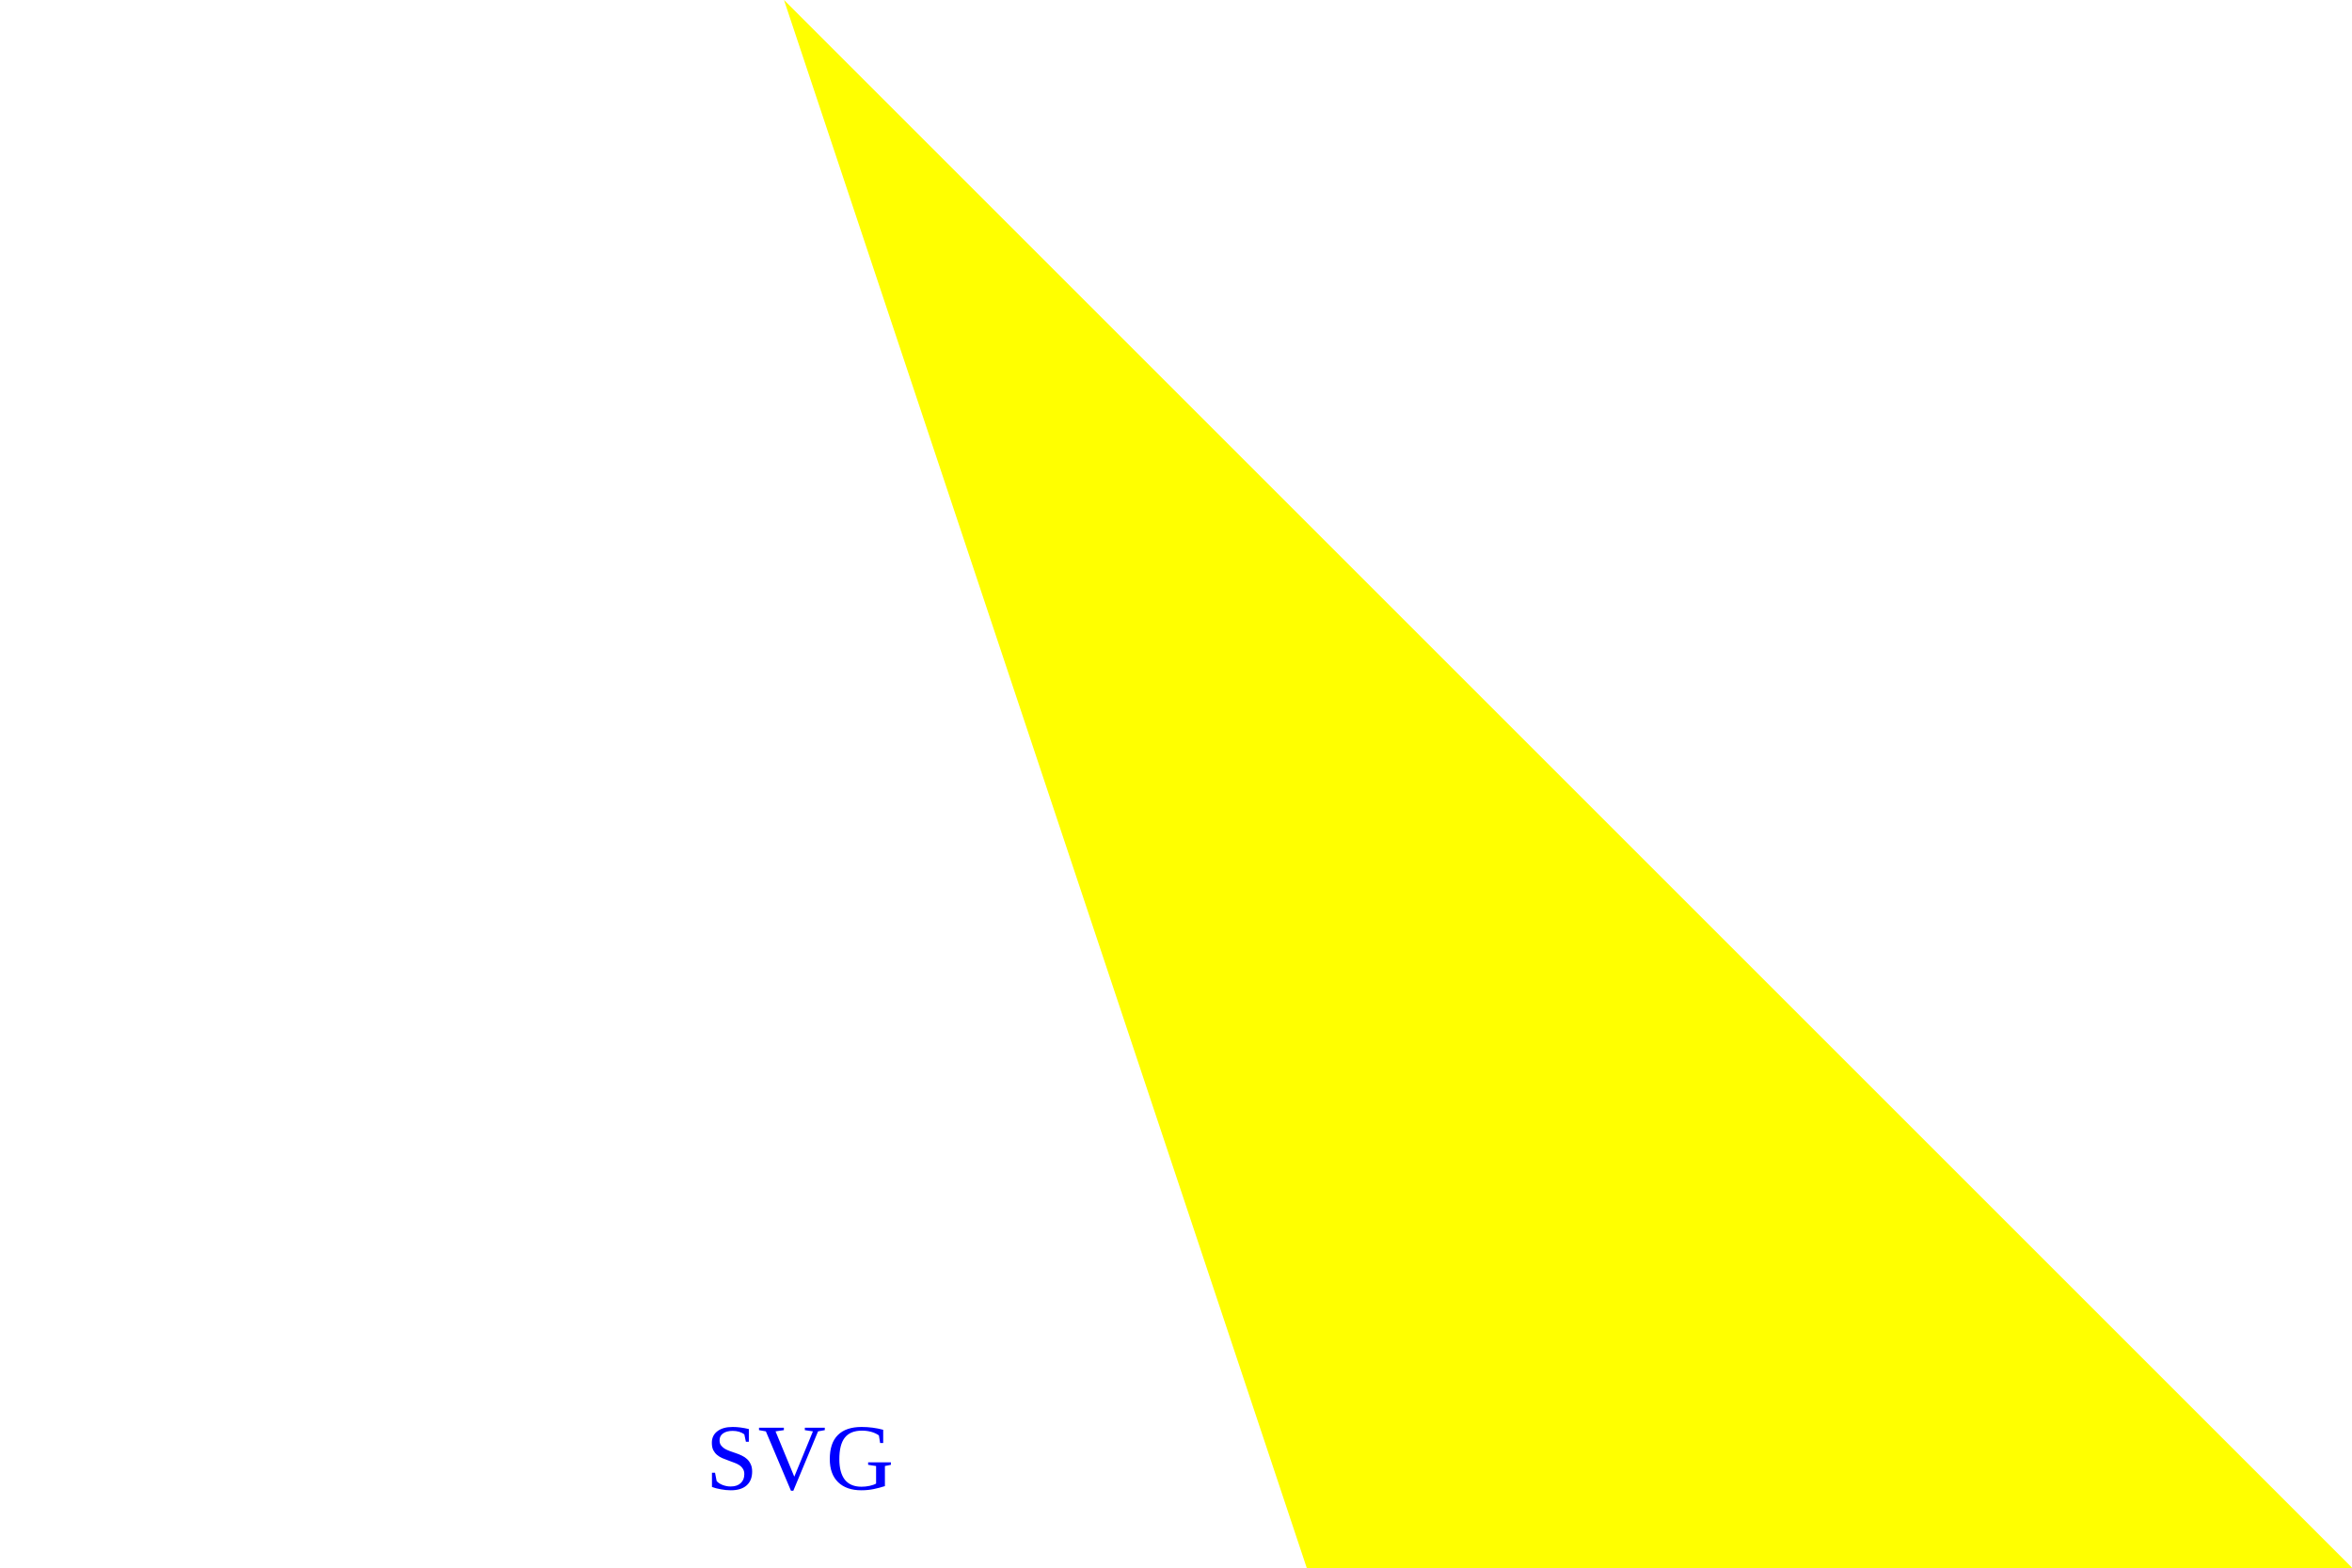
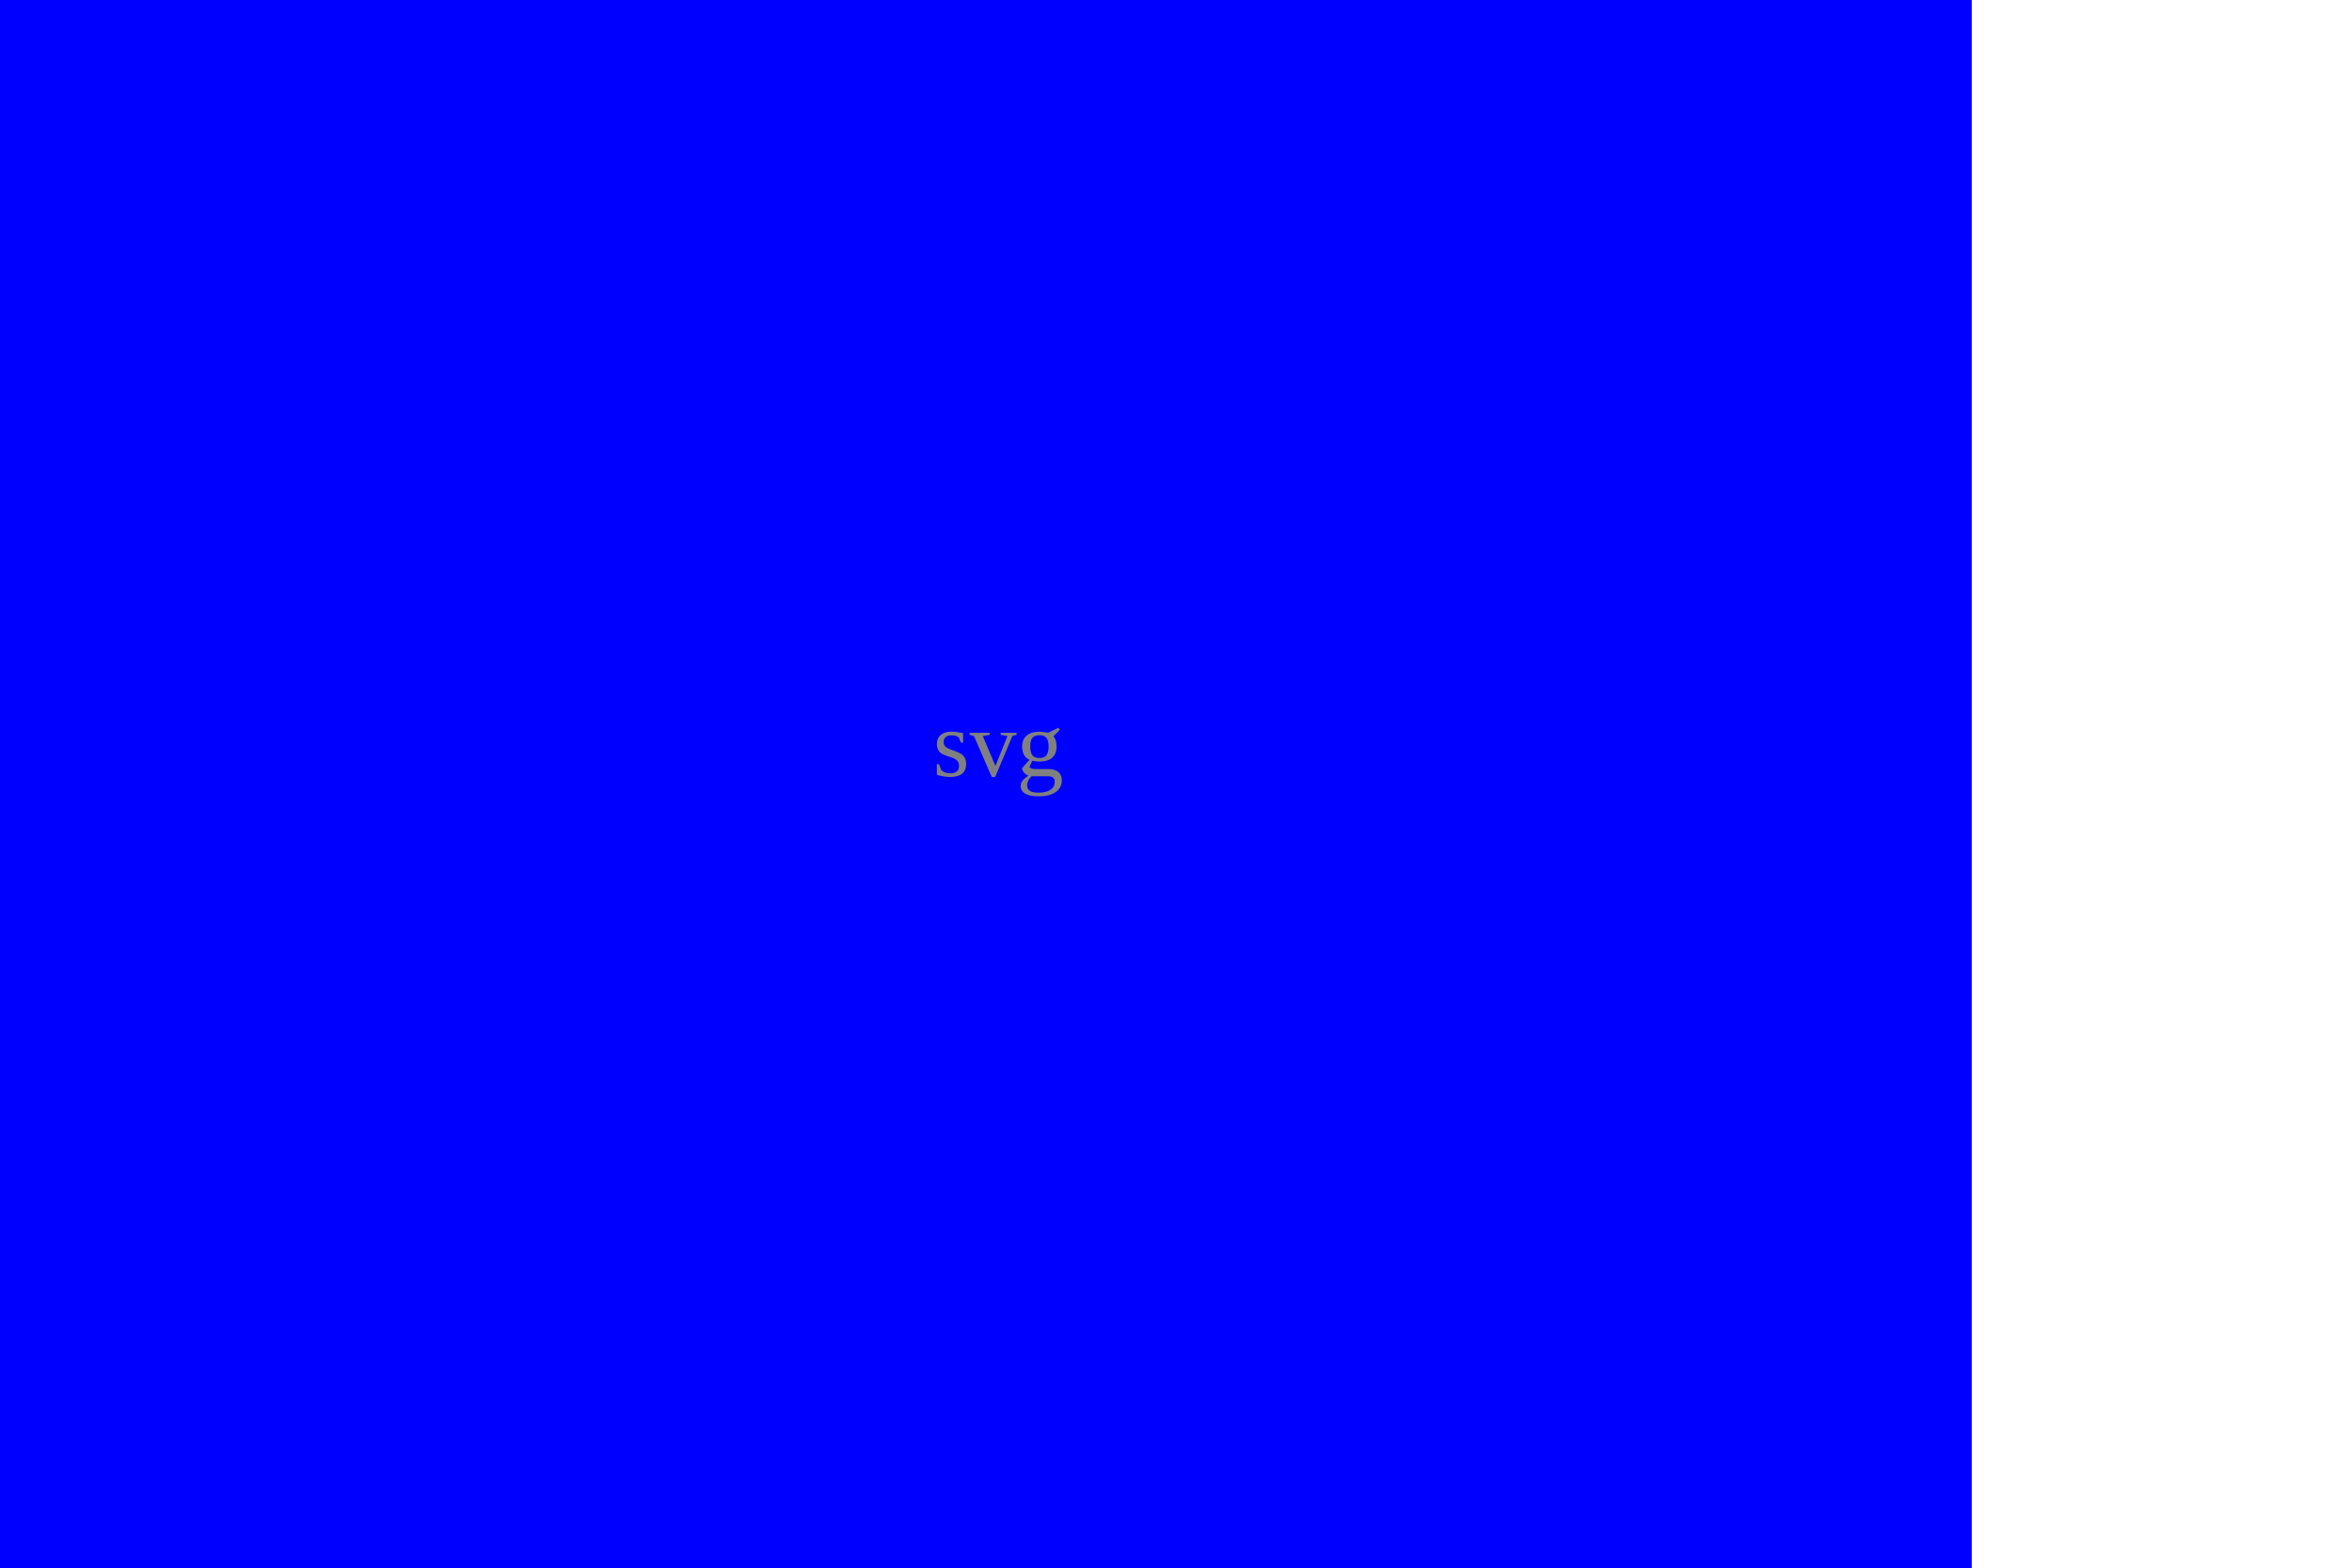
<svg width="300" height="200">
-   <polygon points="100, 0, 300, 200 200, 300" style="yellow" stroke-width="3" fill="yellow" />
-   <text x="90" y="190" fill="blue">SVG</text>
+   <rect width="250" height="250" stroke="blue" stroke-width="3" fill="blue" />
+   <text x="119" y="99" fill="grey">svg</text>
</svg>
